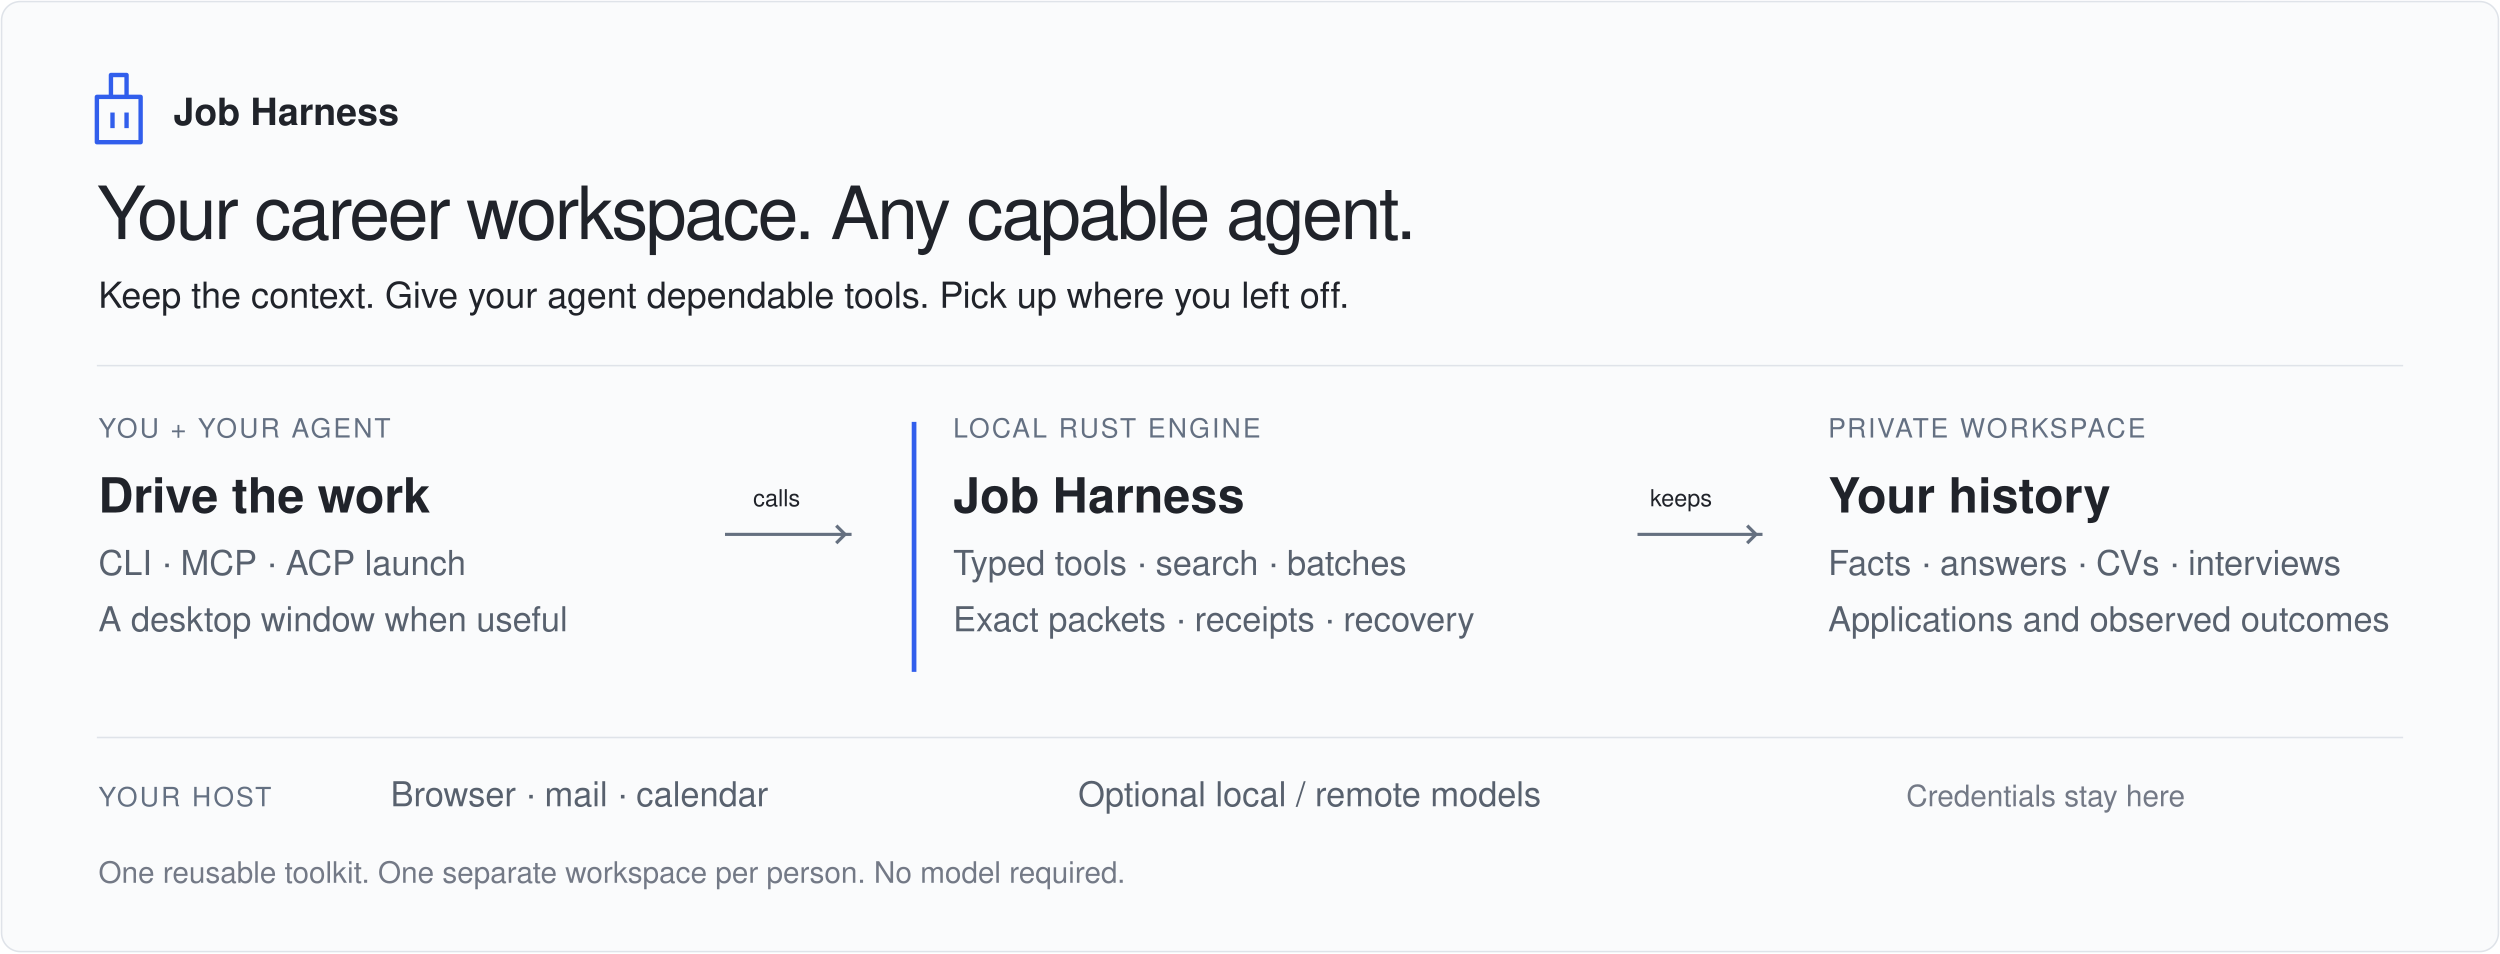
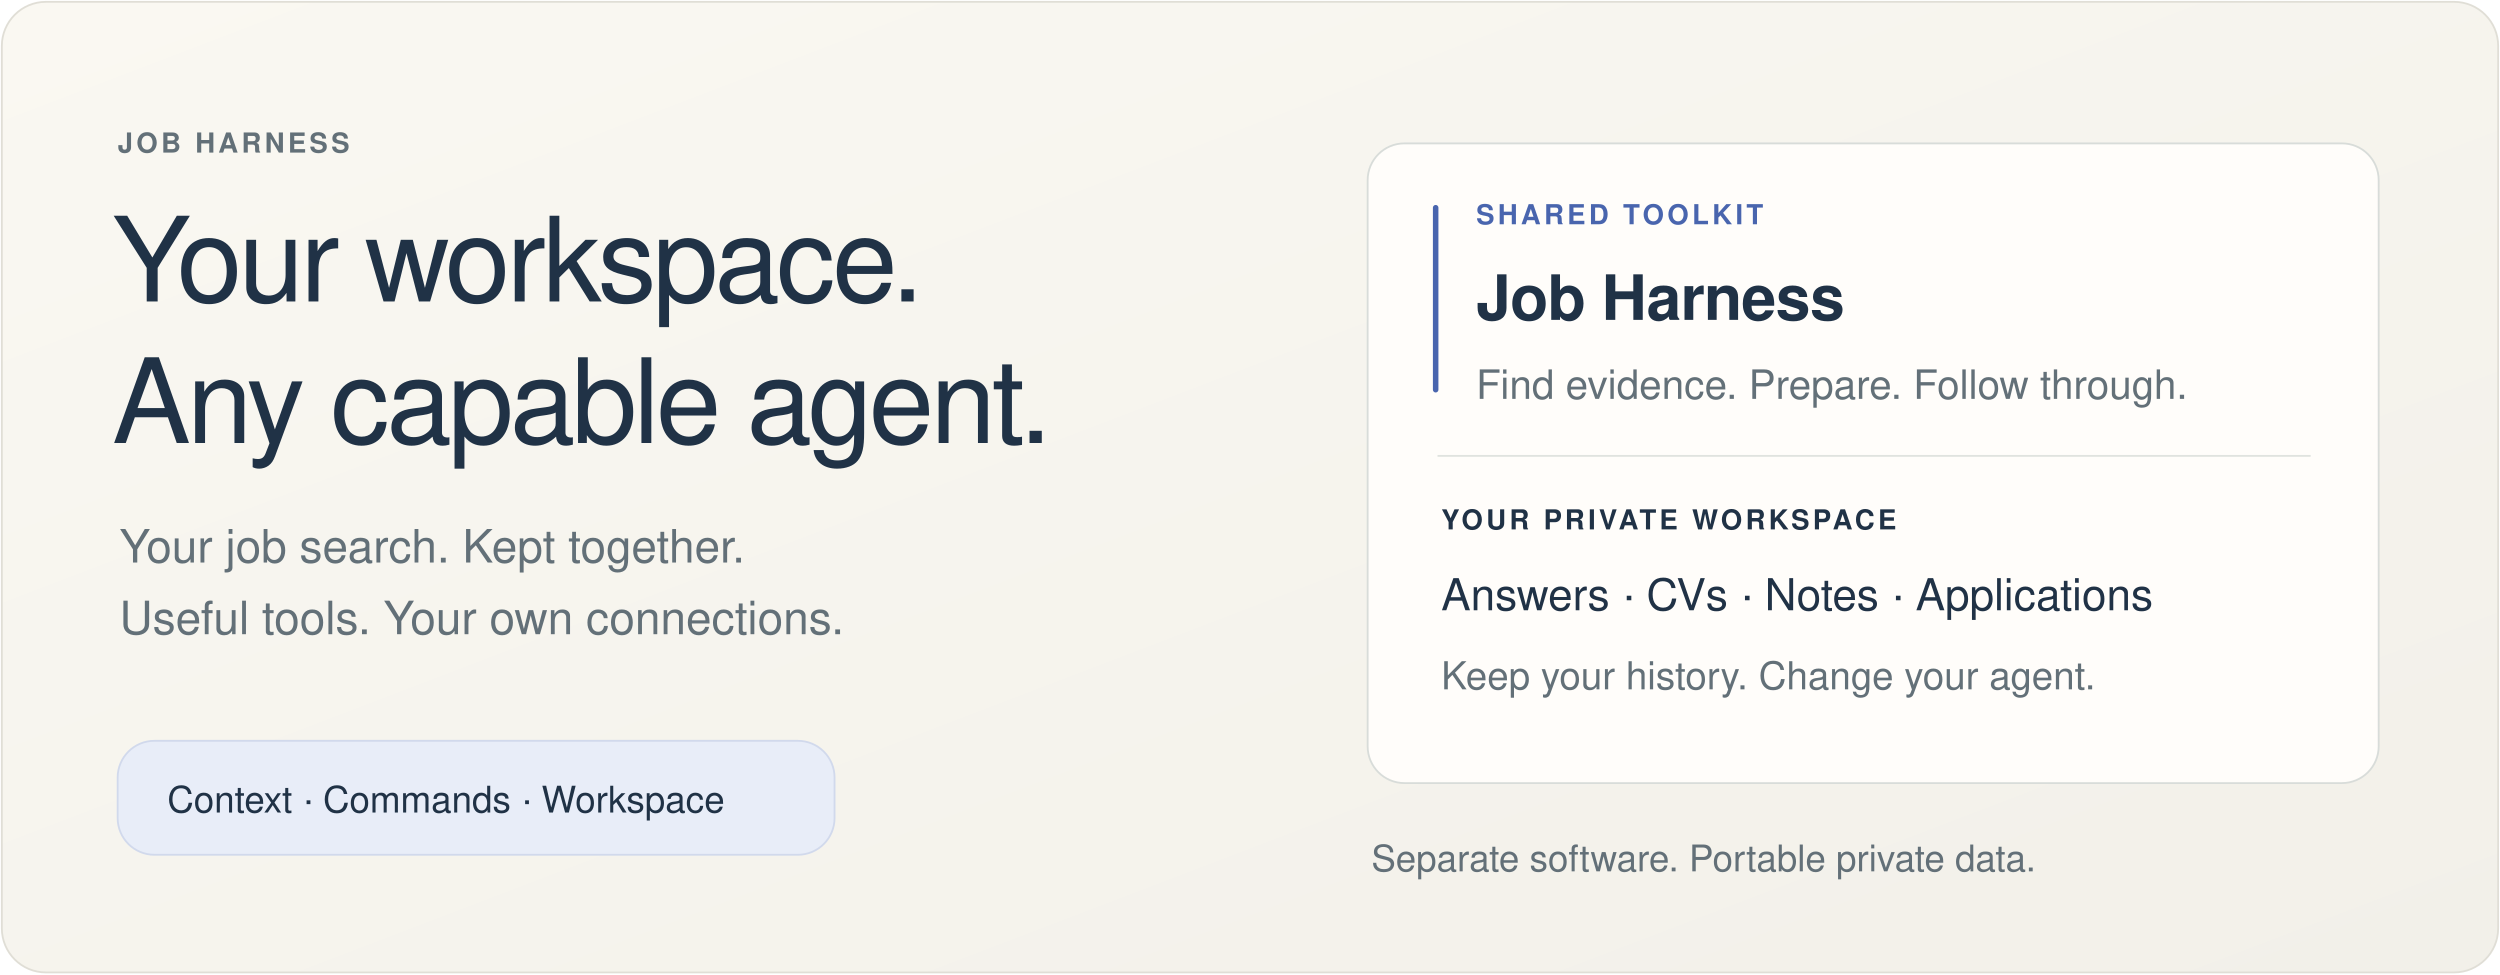
- <svg xmlns="http://www.w3.org/2000/svg" width="1600" height="610" viewBox="0 0 1600 610" role="img" aria-labelledby="title description">
+ <svg xmlns="http://www.w3.org/2000/svg" width="1360" height="530" viewBox="0 0 1360 530" role="img" aria-labelledby="title description">
  <defs>
-     <marker id="arrow" viewBox="0 0 10 10" refX="9" refY="5" markerWidth="7" markerHeight="7" orient="auto">
-       <path d="m2 1 4 4-4 4" fill="none" stroke="#657080" stroke-width="1.5" />
-     </marker>
+     <linearGradient id="paper" x1="0" y1="0" x2="1" y2="1">
+       <stop stop-color="#faf8f2" />
+       <stop offset="1" stop-color="#f2f0e9" />
+     </linearGradient>
  </defs>
-   <style>text{font-family:-apple-system,BlinkMacSystemFont,'Segoe UI',Helvetica,Arial,sans-serif;fill:#20232a}.small{font-size:19px;fill:#737986}.label{font-size:17px;fill:#647082;letter-spacing:1.4px}.name{font-size:31px;font-weight:600}.body{font-size:22px;fill:#58616e}</style>
-   <rect x="1" y="1" width="1598" height="608" rx="12" fill="#fafbfc" stroke="#dfe3e9" />
-   <path d="M62 62h28v29H62zm9 0V48h10v14M72 72v10m9-10v10" fill="none" stroke="#315eec" stroke-width="2.8" stroke-linejoin="round" />
-   <text x="111" y="80" font-size="24" font-weight="600">Job Harness</text>
-   <text x="62" y="153" font-size="47" font-weight="500" letter-spacing="-1.5">Your career workspace. Any capable agent.</text>
-   <text x="63" y="197" font-size="23" fill="#647082">Keep the context. Give your agent dependable tools. Pick up where you left off.</text>
-   <path d="M62 234h1476" stroke="#dfe3e9" />
-   <text x="63" y="280" class="label">YOU + YOUR AGENT</text>
-   <text x="63" y="328" class="name">Drive the work</text>
-   <text x="63" y="368" class="body">CLI · MCP · ACP launch</text>
-   <text x="63" y="404" class="body">A desktop window when useful</text>
-   <path d="M464 342h81" fill="none" stroke="#657080" stroke-width="2" marker-end="url(#arrow)" />
-   <text x="482" y="324" font-size="15" fill="#737986">calls</text>
-   <path d="M585 270v160" stroke="#315eec" stroke-width="3" />
-   <text x="610" y="280" class="label">LOCAL RUST ENGINE</text>
-   <text x="610" y="328" class="name">Job Harness</text>
-   <text x="610" y="368" class="body">Typed tools · search · batches</text>
-   <text x="610" y="404" class="body">Exact packets · receipts · recovery</text>
-   <path d="M1048 342h80" fill="none" stroke="#657080" stroke-width="2" marker-end="url(#arrow)" />
-   <text x="1056" y="324" font-size="15" fill="#737986">keeps</text>
-   <text x="1170" y="280" class="label">PRIVATE WORKSPACE</text>
-   <text x="1170" y="328" class="name">Your history</text>
-   <text x="1170" y="368" class="body">Facts · answers · CVs · interviews</text>
-   <text x="1170" y="404" class="body">Applications and observed outcomes</text>
-   <path d="M62 472h1476" stroke="#dfe3e9" />
-   <text x="63" y="516" class="label">YOUR HOST</text>
-   <text x="250" y="516" class="body">Browser · mail · calendar</text>
-   <text x="690" y="516" class="body">Optional local / remote models</text>
-   <text x="1220" y="516" class="small">Credentials stay here</text>
-   <text x="63" y="565" class="small">One reusable toolkit. One separate workspace per person. No model required.</text>
+   <style>
+     text{font-family:-apple-system,BlinkMacSystemFont,'Segoe UI',Helvetica,Arial,sans-serif;fill:#203246}
+     .muted{fill:#637078}
+     .accent{fill:#4965ae}
+     .label{font-size:15px;font-weight:600;letter-spacing:1.8px}
+     .title{font-size:34px;font-weight:600;letter-spacing:-.4px}
+     .body{font-size:22px}
+   </style>
+   <rect x="1" y="1" width="1358" height="528" rx="24" fill="url(#paper)" stroke="#e0ded6" />
+   <text x="64" y="83" class="label muted">JOB HARNESS</text>
+   <text x="61" y="164" font-size="64" font-weight="500" letter-spacing="-2">Your workspace.</text>
+   <text x="61" y="241" font-size="64" font-weight="500" letter-spacing="-2">Any capable agent.</text>
+   <text x="65" y="306" font-size="25" class="muted">Your job search. Kept together.</text>
+   <text x="65" y="345" font-size="25" class="muted">Useful tools. Your own connections.</text>
+   <rect x="64" y="403" width="390" height="62" rx="20" fill="#e8edf8" stroke="#d1d9ec" />
+   <text x="91" y="442" font-size="20">Context · Commands · Workspace</text>
+   <rect x="744" y="78" width="550" height="348" rx="20" fill="#fffdfa" stroke="#d8dcd9" />
+   <path d="M781 113v99" stroke="#4965ae" stroke-width="3" stroke-linecap="round" />
+   <text x="803" y="122" class="label accent">SHARED TOOLKIT</text>
+   <text x="803" y="174" class="title">Job Harness</text>
+   <text x="803" y="217" class="body muted">Find evidence. Prepare. Follow through.</text>
+   <path d="M782 248h475" stroke="#e0e3df" />
+   <text x="784" y="288" class="label">YOUR PRIVATE WORKSPACE</text>
+   <text x="784" y="332" font-size="24">Answers · CVs · Notes · Applications</text>
+   <text x="784" y="375" font-size="21" class="muted">Keep your history. Change your agent.</text>
+   <text x="746" y="474" font-size="20" class="muted">Separate software. Portable private data.</text>
</svg>
